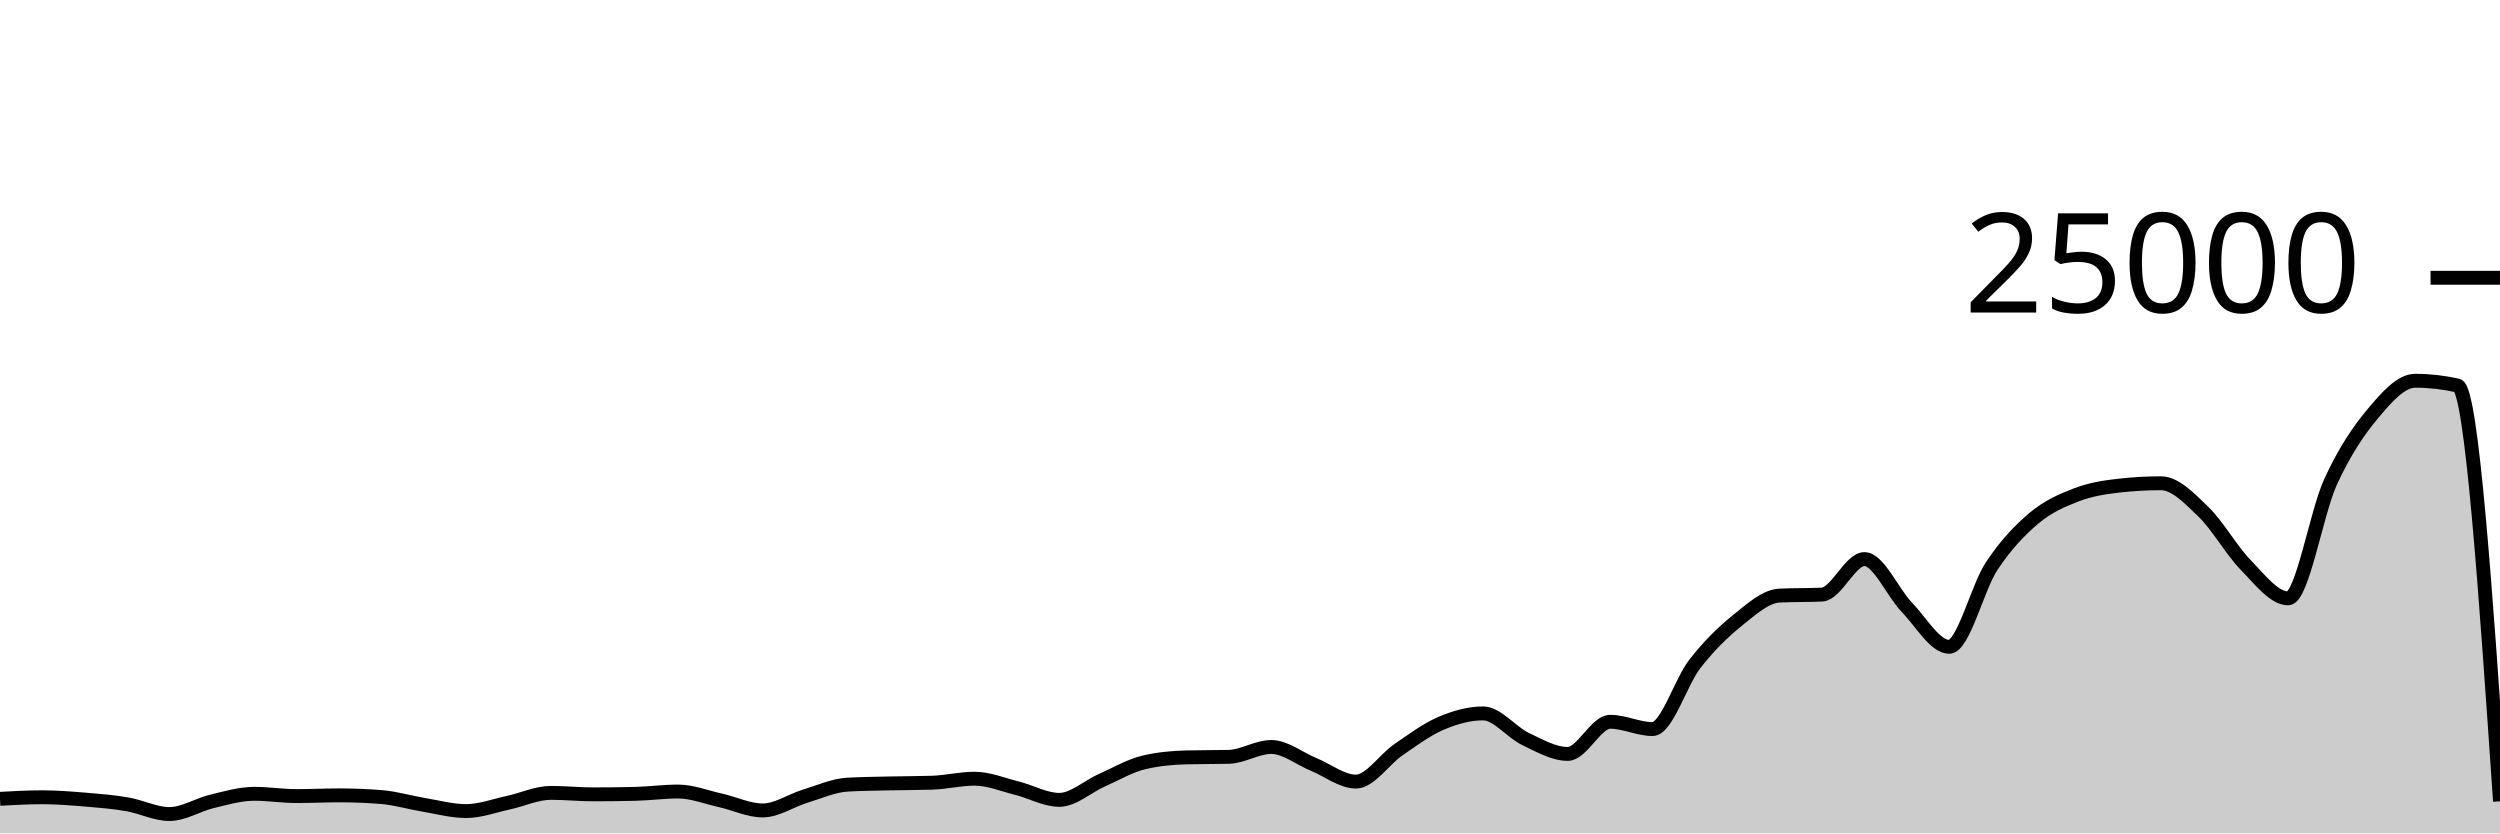
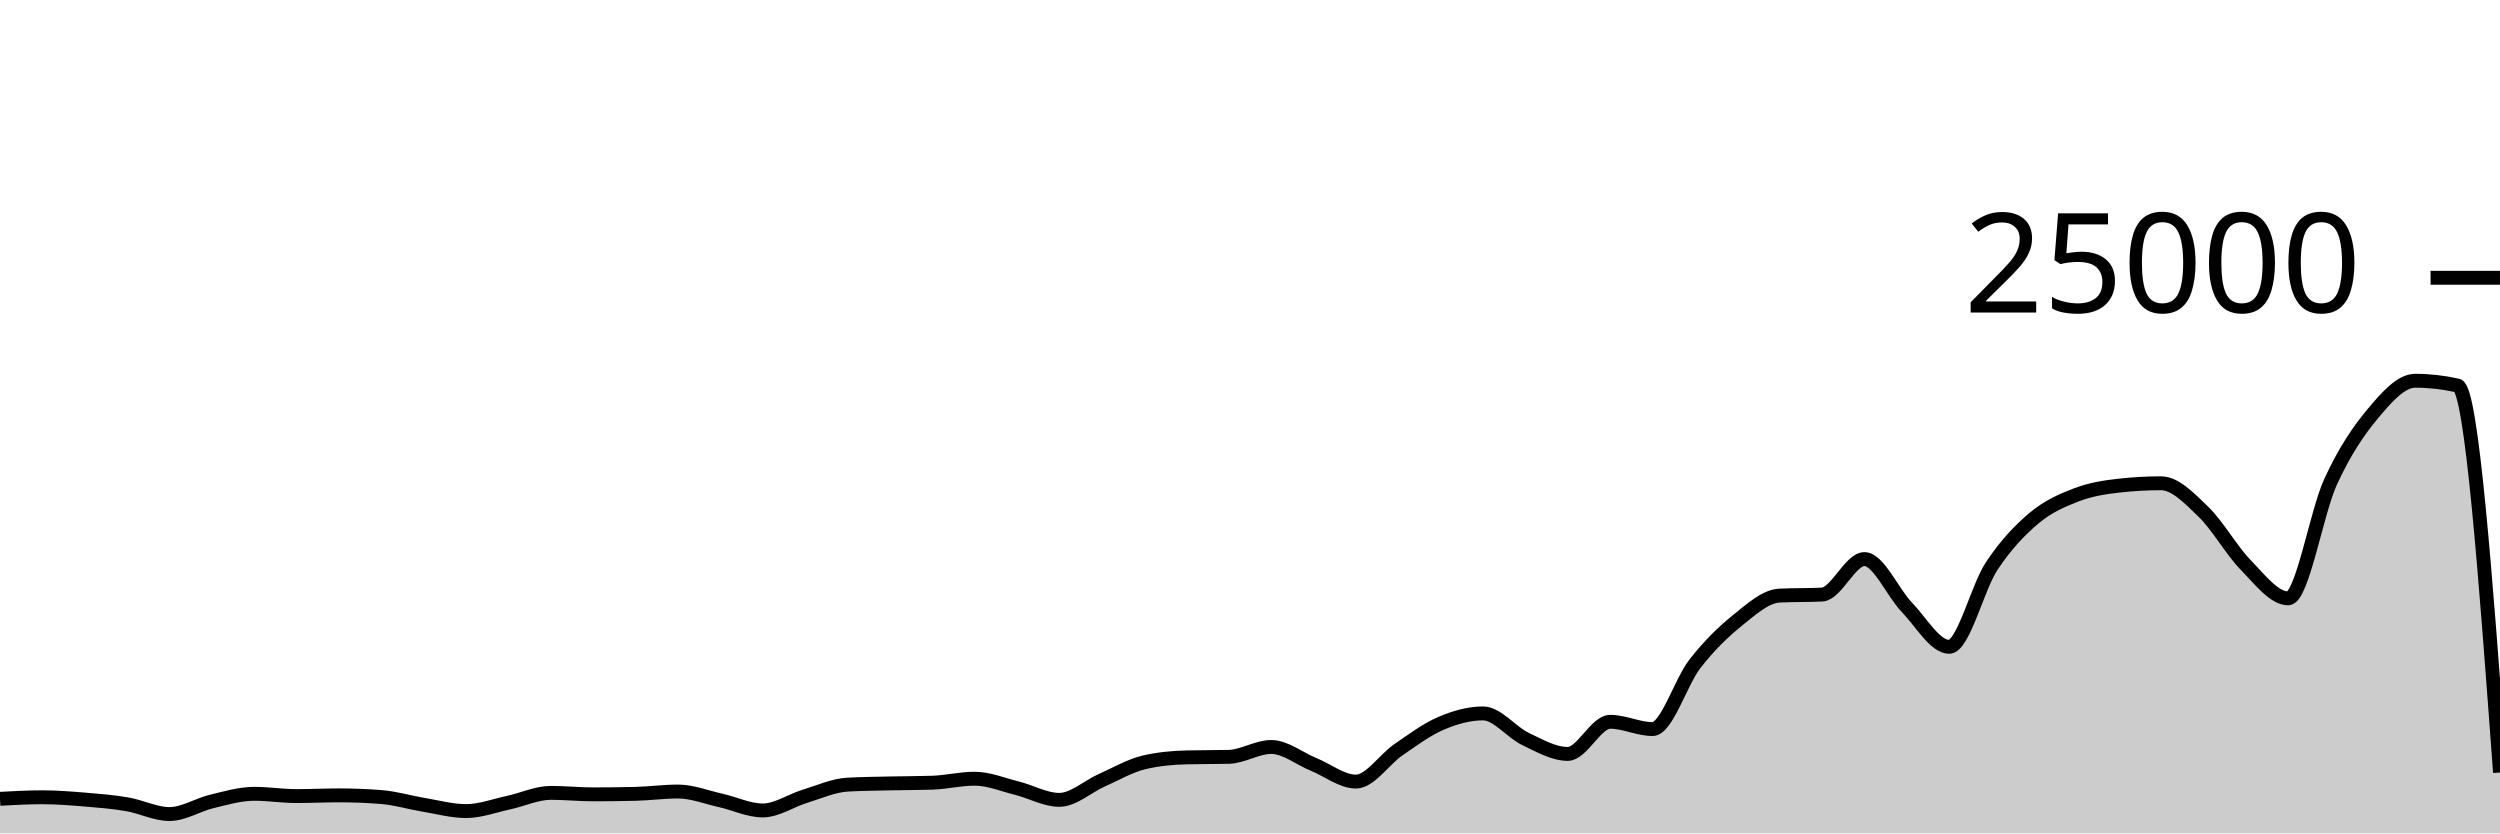
<svg xmlns="http://www.w3.org/2000/svg" viewBox="0 0 180 60">
  <g transform="translate(0,20)">
-     <path class="area" fill="rgba(0, 0, 0, 0.2)" d="M0,37.514C1.017,37.458,2.034,37.403,3.051,37.403C4.068,37.403,5.085,37.484,6.102,37.568C7.119,37.652,8.136,37.733,9.153,37.907C10.169,38.081,11.186,38.611,12.203,38.611C13.22,38.611,14.237,37.944,15.254,37.701C16.271,37.458,17.288,37.154,18.305,37.154C19.322,37.154,20.339,37.318,21.356,37.318C22.373,37.318,23.39,37.266,24.407,37.266C25.424,37.266,26.441,37.306,27.458,37.387C28.475,37.468,29.492,37.779,30.508,37.947C31.525,38.115,32.542,38.397,33.559,38.397C34.576,38.397,35.593,38.009,36.61,37.79C37.627,37.572,38.644,37.086,39.661,37.086C40.678,37.086,41.695,37.194,42.712,37.194C43.729,37.194,44.746,37.181,45.763,37.157C46.78,37.132,47.797,36.99,48.814,36.99C49.831,36.99,50.847,37.397,51.864,37.624C52.881,37.851,53.898,38.352,54.915,38.352C55.932,38.352,56.949,37.638,57.966,37.328C58.983,37.018,60,36.553,61.017,36.494C62.034,36.436,63.051,36.43,64.068,36.406C65.085,36.383,66.102,36.389,67.119,36.355C68.136,36.321,69.153,36.067,70.169,36.067C71.186,36.067,72.203,36.495,73.22,36.749C74.237,37.003,75.254,37.59,76.271,37.59C77.288,37.59,78.305,36.633,79.322,36.182C80.339,35.732,81.356,35.129,82.373,34.89C83.39,34.651,84.407,34.557,85.424,34.531C86.441,34.506,87.458,34.518,88.475,34.493C89.492,34.467,90.508,33.782,91.525,33.782C92.542,33.782,93.559,34.62,94.576,35.035C95.593,35.45,96.61,36.274,97.627,36.274C98.644,36.274,99.661,34.684,100.678,33.987C101.695,33.29,102.712,32.528,103.729,32.091C104.746,31.654,105.763,31.365,106.78,31.365C107.797,31.365,108.814,32.717,109.831,33.203C110.847,33.689,111.864,34.282,112.881,34.282C113.898,34.282,114.915,31.968,115.932,31.968C116.949,31.968,117.966,32.493,118.983,32.493C120,32.493,121.017,29.096,122.034,27.794C123.051,26.491,124.068,25.497,125.085,24.678C126.102,23.86,127.119,22.93,128.136,22.882C129.153,22.834,130.169,22.858,131.186,22.81C132.203,22.762,133.22,20.254,134.237,20.254C135.254,20.254,136.271,22.664,137.288,23.717C138.305,24.77,139.322,26.571,140.339,26.571C141.356,26.571,142.373,22.319,143.39,20.776C144.407,19.233,145.424,18.173,146.441,17.315C147.458,16.458,148.475,16.023,149.492,15.632C150.508,15.241,151.525,15.083,152.542,14.968C153.559,14.853,154.576,14.795,155.593,14.795C156.61,14.795,157.627,15.863,158.644,16.845C159.661,17.826,160.678,19.644,161.695,20.683C162.712,21.723,163.729,23.082,164.746,23.082C165.763,23.082,166.78,16.918,167.797,14.701C168.814,12.483,169.831,10.992,170.847,9.778C171.864,8.563,172.881,7.414,173.898,7.414C174.915,7.414,175.932,7.529,176.949,7.758C177.966,7.988,178.983,22.84,180,37.693L180,40C178.983,40,177.966,40,176.949,40C175.932,40,174.915,40,173.898,40C172.881,40,171.864,40,170.847,40C169.831,40,168.814,40,167.797,40C166.78,40,165.763,40,164.746,40C163.729,40,162.712,40,161.695,40C160.678,40,159.661,40,158.644,40C157.627,40,156.61,40,155.593,40C154.576,40,153.559,40,152.542,40C151.525,40,150.508,40,149.492,40C148.475,40,147.458,40,146.441,40C145.424,40,144.407,40,143.39,40C142.373,40,141.356,40,140.339,40C139.322,40,138.305,40,137.288,40C136.271,40,135.254,40,134.237,40C133.22,40,132.203,40,131.186,40C130.169,40,129.153,40,128.136,40C127.119,40,126.102,40,125.085,40C124.068,40,123.051,40,122.034,40C121.017,40,120,40,118.983,40C117.966,40,116.949,40,115.932,40C114.915,40,113.898,40,112.881,40C111.864,40,110.847,40,109.831,40C108.814,40,107.797,40,106.78,40C105.763,40,104.746,40,103.729,40C102.712,40,101.695,40,100.678,40C99.661,40,98.644,40,97.627,40C96.61,40,95.593,40,94.576,40C93.559,40,92.542,40,91.525,40C90.508,40,89.492,40,88.475,40C87.458,40,86.441,40,85.424,40C84.407,40,83.39,40,82.373,40C81.356,40,80.339,40,79.322,40C78.305,40,77.288,40,76.271,40C75.254,40,74.237,40,73.22,40C72.203,40,71.186,40,70.169,40C69.153,40,68.136,40,67.119,40C66.102,40,65.085,40,64.068,40C63.051,40,62.034,40,61.017,40C60,40,58.983,40,57.966,40C56.949,40,55.932,40,54.915,40C53.898,40,52.881,40,51.864,40C50.847,40,49.831,40,48.814,40C47.797,40,46.78,40,45.763,40C44.746,40,43.729,40,42.712,40C41.695,40,40.678,40,39.661,40C38.644,40,37.627,40,36.61,40C35.593,40,34.576,40,33.559,40C32.542,40,31.525,40,30.508,40C29.492,40,28.475,40,27.458,40C26.441,40,25.424,40,24.407,40C23.39,40,22.373,40,21.356,40C20.339,40,19.322,40,18.305,40C17.288,40,16.271,40,15.254,40C14.237,40,13.22,40,12.203,40C11.186,40,10.169,40,9.153,40C8.136,40,7.119,40,6.102,40C5.085,40,4.068,40,3.051,40C2.034,40,1.017,40,0,40Z" />
-     <path class="line" stroke="black" fill="none" d="M0,37.514C1.017,37.458,2.034,37.403,3.051,37.403C4.068,37.403,5.085,37.484,6.102,37.568C7.119,37.652,8.136,37.733,9.153,37.907C10.169,38.081,11.186,38.611,12.203,38.611C13.22,38.611,14.237,37.944,15.254,37.701C16.271,37.458,17.288,37.154,18.305,37.154C19.322,37.154,20.339,37.318,21.356,37.318C22.373,37.318,23.39,37.266,24.407,37.266C25.424,37.266,26.441,37.306,27.458,37.387C28.475,37.468,29.492,37.779,30.508,37.947C31.525,38.115,32.542,38.397,33.559,38.397C34.576,38.397,35.593,38.009,36.61,37.79C37.627,37.572,38.644,37.086,39.661,37.086C40.678,37.086,41.695,37.194,42.712,37.194C43.729,37.194,44.746,37.181,45.763,37.157C46.78,37.132,47.797,36.99,48.814,36.99C49.831,36.99,50.847,37.397,51.864,37.624C52.881,37.851,53.898,38.352,54.915,38.352C55.932,38.352,56.949,37.638,57.966,37.328C58.983,37.018,60,36.553,61.017,36.494C62.034,36.436,63.051,36.43,64.068,36.406C65.085,36.383,66.102,36.389,67.119,36.355C68.136,36.321,69.153,36.067,70.169,36.067C71.186,36.067,72.203,36.495,73.22,36.749C74.237,37.003,75.254,37.59,76.271,37.59C77.288,37.59,78.305,36.633,79.322,36.182C80.339,35.732,81.356,35.129,82.373,34.89C83.39,34.651,84.407,34.557,85.424,34.531C86.441,34.506,87.458,34.518,88.475,34.493C89.492,34.467,90.508,33.782,91.525,33.782C92.542,33.782,93.559,34.62,94.576,35.035C95.593,35.45,96.61,36.274,97.627,36.274C98.644,36.274,99.661,34.684,100.678,33.987C101.695,33.29,102.712,32.528,103.729,32.091C104.746,31.654,105.763,31.365,106.78,31.365C107.797,31.365,108.814,32.717,109.831,33.203C110.847,33.689,111.864,34.282,112.881,34.282C113.898,34.282,114.915,31.968,115.932,31.968C116.949,31.968,117.966,32.493,118.983,32.493C120,32.493,121.017,29.096,122.034,27.794C123.051,26.491,124.068,25.497,125.085,24.678C126.102,23.86,127.119,22.93,128.136,22.882C129.153,22.834,130.169,22.858,131.186,22.81C132.203,22.762,133.22,20.254,134.237,20.254C135.254,20.254,136.271,22.664,137.288,23.717C138.305,24.77,139.322,26.571,140.339,26.571C141.356,26.571,142.373,22.319,143.39,20.776C144.407,19.233,145.424,18.173,146.441,17.315C147.458,16.458,148.475,16.023,149.492,15.632C150.508,15.241,151.525,15.083,152.542,14.968C153.559,14.853,154.576,14.795,155.593,14.795C156.61,14.795,157.627,15.863,158.644,16.845C159.661,17.826,160.678,19.644,161.695,20.683C162.712,21.723,163.729,23.082,164.746,23.082C165.763,23.082,166.78,16.918,167.797,14.701C168.814,12.483,169.831,10.992,170.847,9.778C171.864,8.563,172.881,7.414,173.898,7.414C174.915,7.414,175.932,7.529,176.949,7.758C177.966,7.988,178.983,22.84,180,37.693" />
+     <path class="area" fill="rgba(0, 0, 0, 0.2)" d="M0,37.514C1.017,37.458,2.034,37.403,3.051,37.403C4.068,37.403,5.085,37.484,6.102,37.568C7.119,37.652,8.136,37.733,9.153,37.907C10.169,38.081,11.186,38.611,12.203,38.611C13.22,38.611,14.237,37.944,15.254,37.701C16.271,37.458,17.288,37.154,18.305,37.154C19.322,37.154,20.339,37.318,21.356,37.318C22.373,37.318,23.39,37.266,24.407,37.266C25.424,37.266,26.441,37.306,27.458,37.387C28.475,37.468,29.492,37.779,30.508,37.947C31.525,38.115,32.542,38.397,33.559,38.397C34.576,38.397,35.593,38.009,36.61,37.79C37.627,37.572,38.644,37.086,39.661,37.086C40.678,37.086,41.695,37.194,42.712,37.194C43.729,37.194,44.746,37.181,45.763,37.157C46.78,37.132,47.797,36.99,48.814,36.99C49.831,36.99,50.847,37.397,51.864,37.624C52.881,37.851,53.898,38.352,54.915,38.352C55.932,38.352,56.949,37.638,57.966,37.328C58.983,37.018,60,36.553,61.017,36.494C62.034,36.436,63.051,36.43,64.068,36.406C65.085,36.383,66.102,36.389,67.119,36.355C68.136,36.321,69.153,36.067,70.169,36.067C71.186,36.067,72.203,36.495,73.22,36.749C74.237,37.003,75.254,37.59,76.271,37.59C77.288,37.59,78.305,36.633,79.322,36.182C80.339,35.732,81.356,35.129,82.373,34.89C83.39,34.651,84.407,34.557,85.424,34.531C86.441,34.506,87.458,34.518,88.475,34.493C89.492,34.467,90.508,33.782,91.525,33.782C92.542,33.782,93.559,34.62,94.576,35.035C95.593,35.45,96.61,36.274,97.627,36.274C98.644,36.274,99.661,34.684,100.678,33.987C101.695,33.29,102.712,32.528,103.729,32.091C104.746,31.654,105.763,31.365,106.78,31.365C107.797,31.365,108.814,32.717,109.831,33.203C110.847,33.689,111.864,34.282,112.881,34.282C113.898,34.282,114.915,31.968,115.932,31.968C116.949,31.968,117.966,32.493,118.983,32.493C120,32.493,121.017,29.096,122.034,27.794C123.051,26.491,124.068,25.497,125.085,24.678C126.102,23.86,127.119,22.93,128.136,22.882C129.153,22.834,130.169,22.858,131.186,22.81C132.203,22.762,133.22,20.254,134.237,20.254C135.254,20.254,136.271,22.664,137.288,23.717C138.305,24.77,139.322,26.571,140.339,26.571C141.356,26.571,142.373,22.319,143.39,20.776C144.407,19.233,145.424,18.173,146.441,17.315C147.458,16.458,148.475,16.023,149.492,15.632C150.508,15.241,151.525,15.083,152.542,14.968C153.559,14.853,154.576,14.795,155.593,14.795C156.61,14.795,157.627,15.863,158.644,16.845C159.661,17.826,160.678,19.644,161.695,20.683C162.712,21.723,163.729,23.082,164.746,23.082C165.763,23.082,166.78,16.918,167.797,14.701C168.814,12.483,169.831,10.992,170.847,9.778C171.864,8.563,172.881,7.414,173.898,7.414C174.915,7.414,175.932,7.529,176.949,7.758C177.966,7.988,178.983,21.804,180,35.621L180,40C178.983,40,177.966,40,176.949,40C175.932,40,174.915,40,173.898,40C172.881,40,171.864,40,170.847,40C169.831,40,168.814,40,167.797,40C166.78,40,165.763,40,164.746,40C163.729,40,162.712,40,161.695,40C160.678,40,159.661,40,158.644,40C157.627,40,156.61,40,155.593,40C154.576,40,153.559,40,152.542,40C151.525,40,150.508,40,149.492,40C148.475,40,147.458,40,146.441,40C145.424,40,144.407,40,143.39,40C142.373,40,141.356,40,140.339,40C139.322,40,138.305,40,137.288,40C136.271,40,135.254,40,134.237,40C133.22,40,132.203,40,131.186,40C130.169,40,129.153,40,128.136,40C127.119,40,126.102,40,125.085,40C124.068,40,123.051,40,122.034,40C121.017,40,120,40,118.983,40C117.966,40,116.949,40,115.932,40C114.915,40,113.898,40,112.881,40C111.864,40,110.847,40,109.831,40C108.814,40,107.797,40,106.78,40C105.763,40,104.746,40,103.729,40C102.712,40,101.695,40,100.678,40C99.661,40,98.644,40,97.627,40C96.61,40,95.593,40,94.576,40C93.559,40,92.542,40,91.525,40C90.508,40,89.492,40,88.475,40C87.458,40,86.441,40,85.424,40C84.407,40,83.39,40,82.373,40C81.356,40,80.339,40,79.322,40C78.305,40,77.288,40,76.271,40C75.254,40,74.237,40,73.22,40C72.203,40,71.186,40,70.169,40C69.153,40,68.136,40,67.119,40C66.102,40,65.085,40,64.068,40C63.051,40,62.034,40,61.017,40C60,40,58.983,40,57.966,40C56.949,40,55.932,40,54.915,40C53.898,40,52.881,40,51.864,40C50.847,40,49.831,40,48.814,40C47.797,40,46.78,40,45.763,40C44.746,40,43.729,40,42.712,40C41.695,40,40.678,40,39.661,40C38.644,40,37.627,40,36.61,40C35.593,40,34.576,40,33.559,40C32.542,40,31.525,40,30.508,40C29.492,40,28.475,40,27.458,40C26.441,40,25.424,40,24.407,40C23.39,40,22.373,40,21.356,40C20.339,40,19.322,40,18.305,40C17.288,40,16.271,40,15.254,40C14.237,40,13.22,40,12.203,40C11.186,40,10.169,40,9.153,40C8.136,40,7.119,40,6.102,40C5.085,40,4.068,40,3.051,40C2.034,40,1.017,40,0,40Z" />
+     <path class="line" stroke="black" fill="none" d="M0,37.514C1.017,37.458,2.034,37.403,3.051,37.403C4.068,37.403,5.085,37.484,6.102,37.568C7.119,37.652,8.136,37.733,9.153,37.907C10.169,38.081,11.186,38.611,12.203,38.611C13.22,38.611,14.237,37.944,15.254,37.701C16.271,37.458,17.288,37.154,18.305,37.154C19.322,37.154,20.339,37.318,21.356,37.318C22.373,37.318,23.39,37.266,24.407,37.266C25.424,37.266,26.441,37.306,27.458,37.387C28.475,37.468,29.492,37.779,30.508,37.947C31.525,38.115,32.542,38.397,33.559,38.397C34.576,38.397,35.593,38.009,36.61,37.79C37.627,37.572,38.644,37.086,39.661,37.086C40.678,37.086,41.695,37.194,42.712,37.194C43.729,37.194,44.746,37.181,45.763,37.157C46.78,37.132,47.797,36.99,48.814,36.99C49.831,36.99,50.847,37.397,51.864,37.624C52.881,37.851,53.898,38.352,54.915,38.352C55.932,38.352,56.949,37.638,57.966,37.328C58.983,37.018,60,36.553,61.017,36.494C62.034,36.436,63.051,36.43,64.068,36.406C65.085,36.383,66.102,36.389,67.119,36.355C68.136,36.321,69.153,36.067,70.169,36.067C71.186,36.067,72.203,36.495,73.22,36.749C74.237,37.003,75.254,37.59,76.271,37.59C77.288,37.59,78.305,36.633,79.322,36.182C80.339,35.732,81.356,35.129,82.373,34.89C83.39,34.651,84.407,34.557,85.424,34.531C86.441,34.506,87.458,34.518,88.475,34.493C89.492,34.467,90.508,33.782,91.525,33.782C92.542,33.782,93.559,34.62,94.576,35.035C95.593,35.45,96.61,36.274,97.627,36.274C98.644,36.274,99.661,34.684,100.678,33.987C101.695,33.29,102.712,32.528,103.729,32.091C104.746,31.654,105.763,31.365,106.78,31.365C107.797,31.365,108.814,32.717,109.831,33.203C110.847,33.689,111.864,34.282,112.881,34.282C113.898,34.282,114.915,31.968,115.932,31.968C116.949,31.968,117.966,32.493,118.983,32.493C120,32.493,121.017,29.096,122.034,27.794C123.051,26.491,124.068,25.497,125.085,24.678C126.102,23.86,127.119,22.93,128.136,22.882C129.153,22.834,130.169,22.858,131.186,22.81C132.203,22.762,133.22,20.254,134.237,20.254C135.254,20.254,136.271,22.664,137.288,23.717C138.305,24.77,139.322,26.571,140.339,26.571C141.356,26.571,142.373,22.319,143.39,20.776C144.407,19.233,145.424,18.173,146.441,17.315C147.458,16.458,148.475,16.023,149.492,15.632C150.508,15.241,151.525,15.083,152.542,14.968C153.559,14.853,154.576,14.795,155.593,14.795C156.61,14.795,157.627,15.863,158.644,16.845C159.661,17.826,160.678,19.644,161.695,20.683C162.712,21.723,163.729,23.082,164.746,23.082C165.763,23.082,166.78,16.918,167.797,14.701C168.814,12.483,169.831,10.992,170.847,9.778C171.864,8.563,172.881,7.414,173.898,7.414C174.915,7.414,175.932,7.529,176.949,7.758C177.966,7.988,178.983,21.804,180,35.621" />
    <path class="axis-ceiling" stroke-width="1" stroke="black" fill="none" d="M175,0L180,0" />
    <text class="axis-ceiling-label" font-family="sans-serif" text-anchor="end" font-size="10px" x="170" y="2.5">25000</text>
  </g>
</svg>
